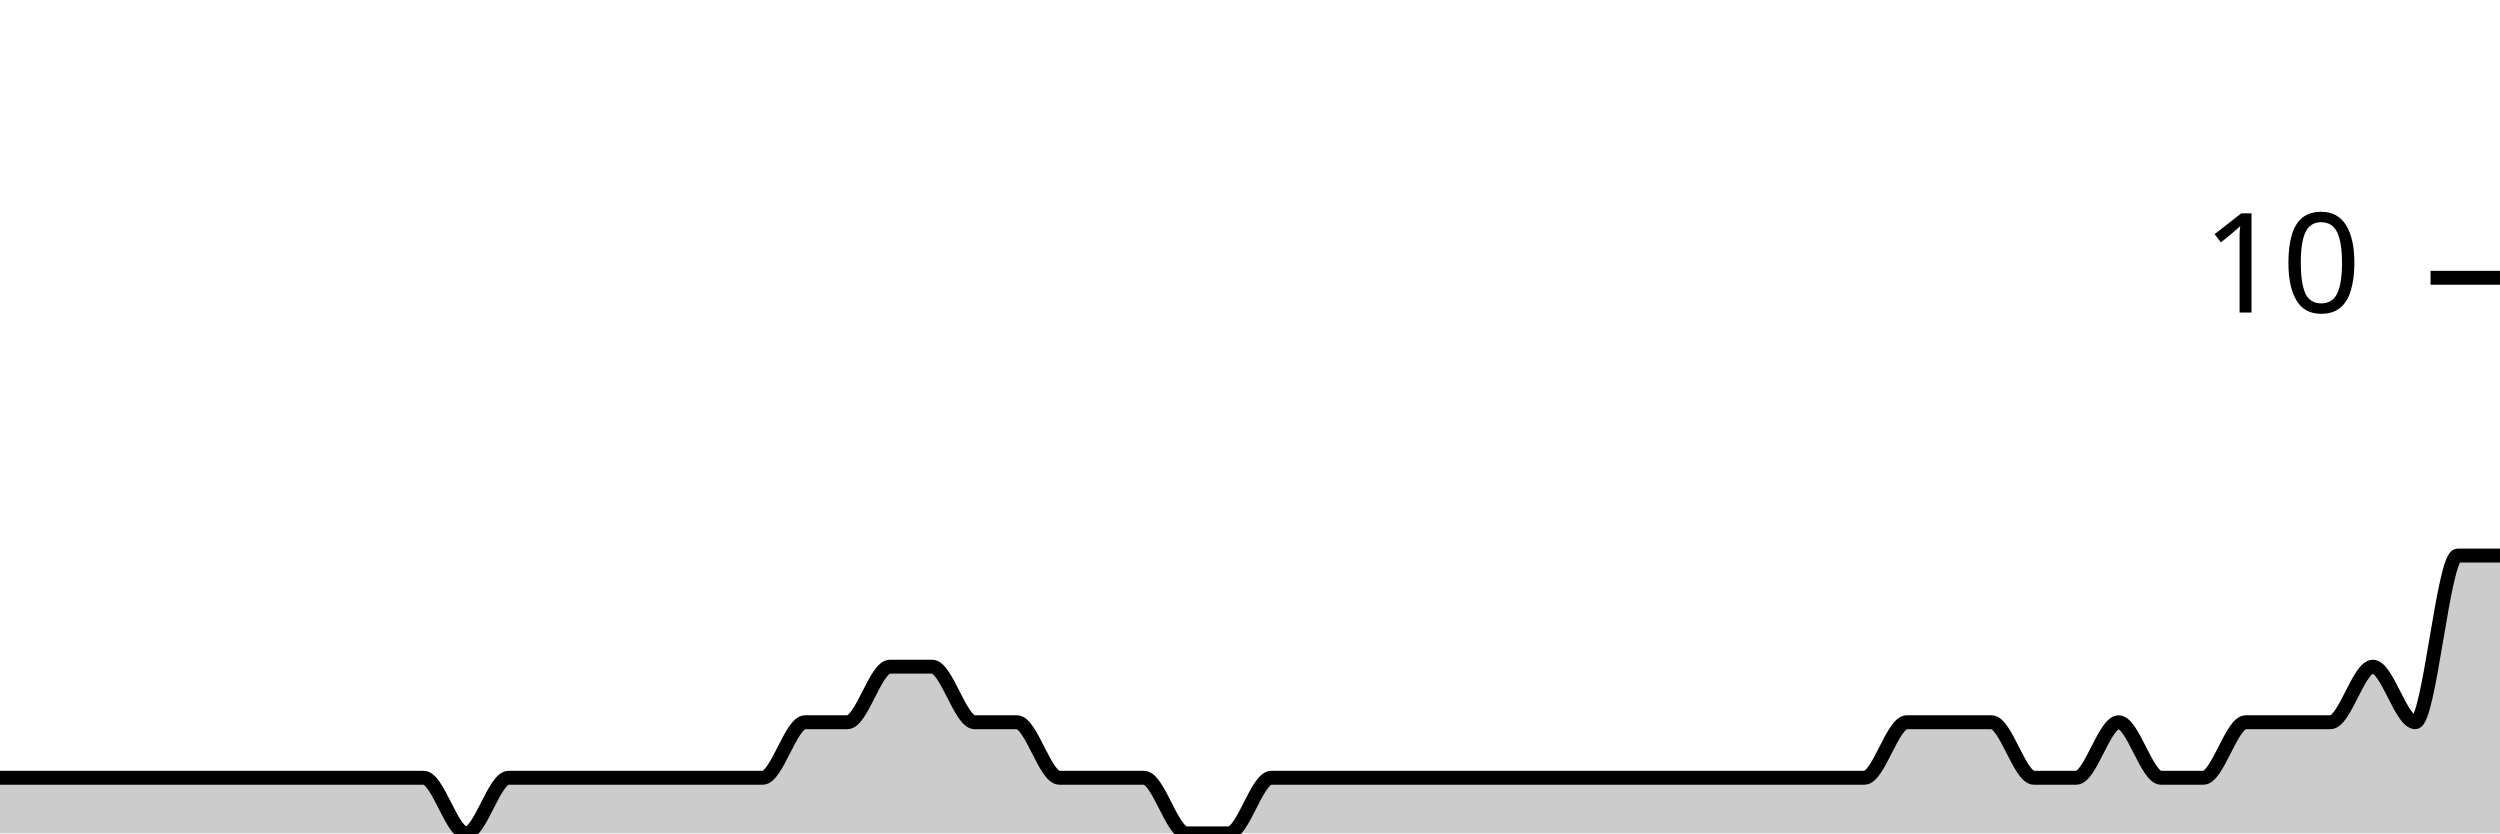
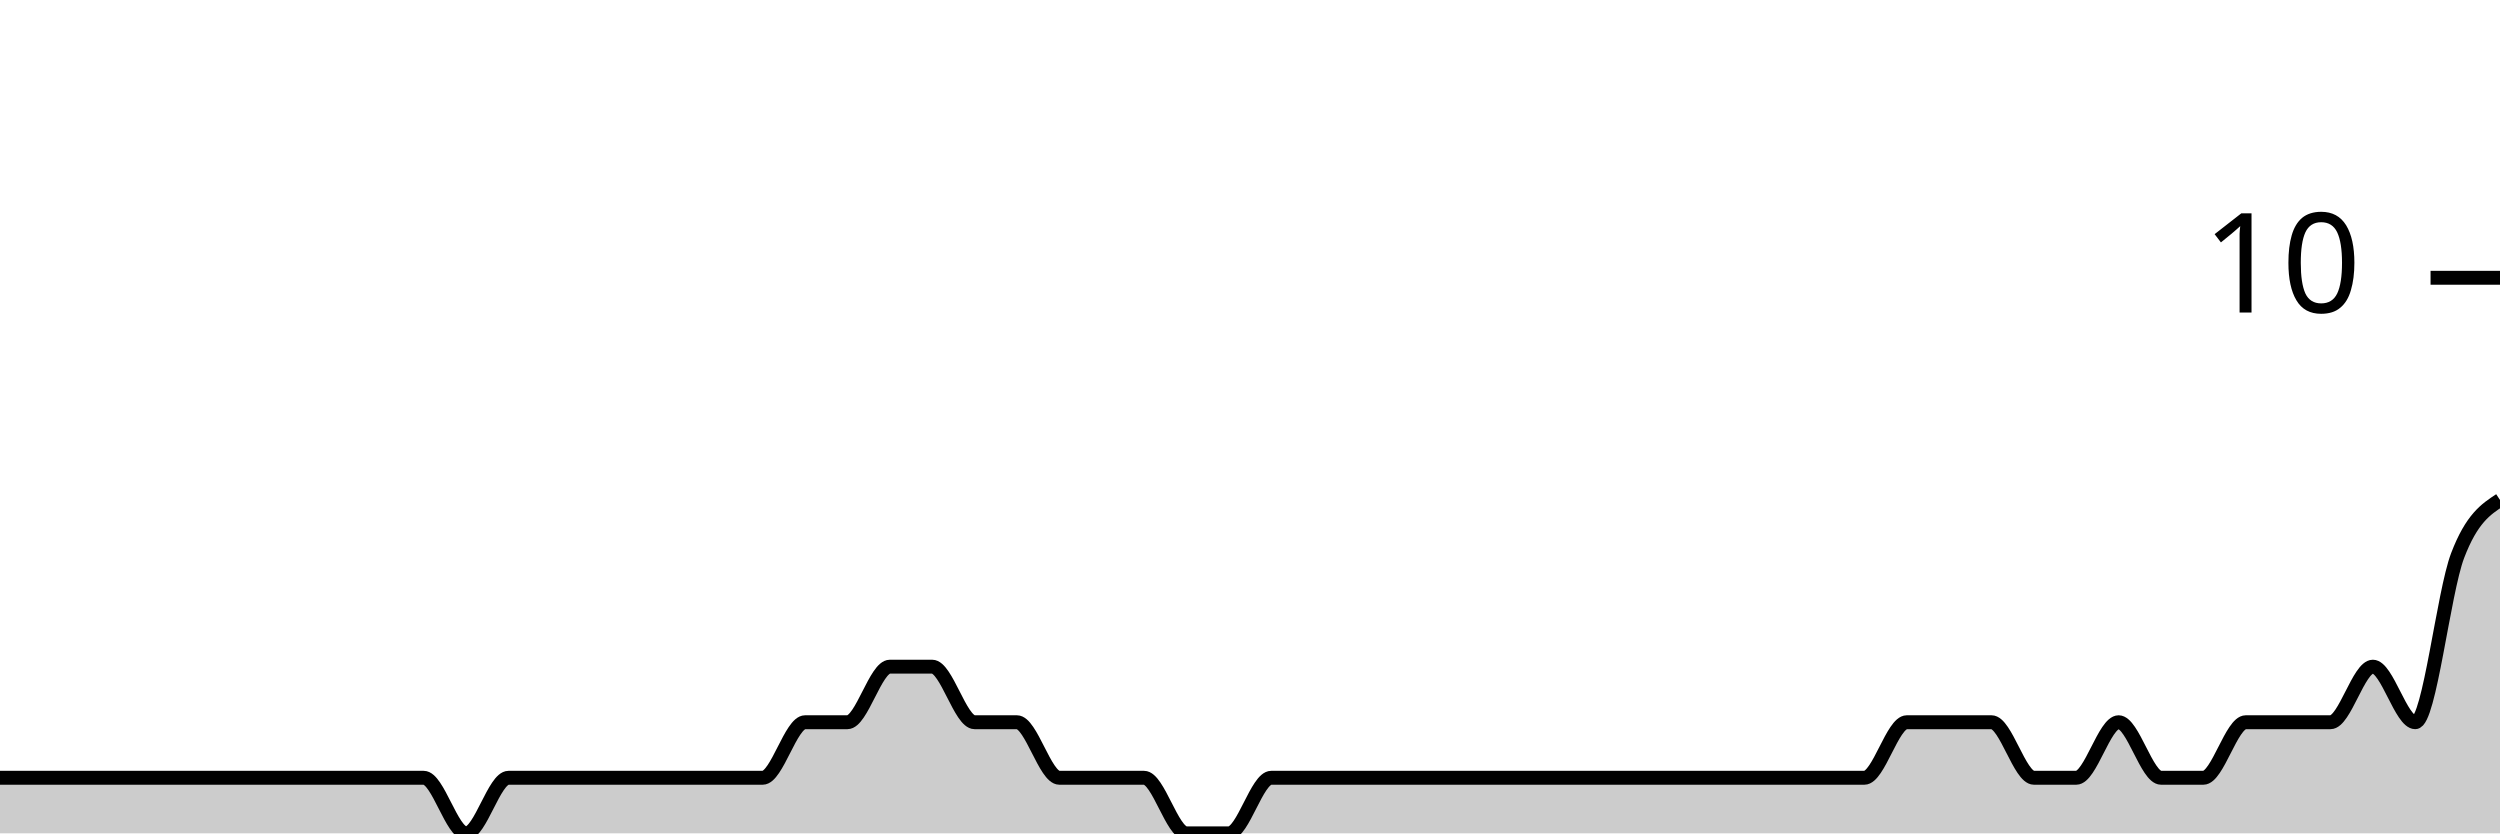
<svg xmlns="http://www.w3.org/2000/svg" viewBox="0 0 180 60">
  <g transform="translate(0,20)">
-     <path class="area" fill="rgba(0, 0, 0, 0.2)" d="M0,36C1.017,36,2.034,36,3.051,36C4.068,36,5.085,36,6.102,36C7.119,36,8.136,36,9.153,36C10.169,36,11.186,36,12.203,36C13.22,36,14.237,36,15.254,36C16.271,36,17.288,36,18.305,36C19.322,36,20.339,36,21.356,36C22.373,36,23.39,36,24.407,36C25.424,36,26.441,36,27.458,36C28.475,36,29.492,36,30.508,36C31.525,36,32.542,40,33.559,40C34.576,40,35.593,36,36.61,36C37.627,36,38.644,36,39.661,36C40.678,36,41.695,36,42.712,36C43.729,36,44.746,36,45.763,36C46.78,36,47.797,36,48.814,36C49.831,36,50.847,36,51.864,36C52.881,36,53.898,36,54.915,36C55.932,36,56.949,32,57.966,32C58.983,32,60,32,61.017,32C62.034,32,63.051,28,64.068,28C65.085,28,66.102,28,67.119,28C68.136,28,69.153,32,70.169,32C71.186,32,72.203,32,73.22,32C74.237,32,75.254,36,76.271,36C77.288,36,78.305,36,79.322,36C80.339,36,81.356,36,82.373,36C83.39,36,84.407,40,85.424,40C86.441,40,87.458,40,88.475,40C89.492,40,90.508,36,91.525,36C92.542,36,93.559,36,94.576,36C95.593,36,96.61,36,97.627,36C98.644,36,99.661,36,100.678,36C101.695,36,102.712,36,103.729,36C104.746,36,105.763,36,106.78,36C107.797,36,108.814,36,109.831,36C110.847,36,111.864,36,112.881,36C113.898,36,114.915,36,115.932,36C116.949,36,117.966,36,118.983,36C120,36,121.017,36,122.034,36C123.051,36,124.068,36,125.085,36C126.102,36,127.119,36,128.136,36C129.153,36,130.169,36,131.186,36C132.203,36,133.22,36,134.237,36C135.254,36,136.271,32,137.288,32C138.305,32,139.322,32,140.339,32C141.356,32,142.373,32,143.39,32C144.407,32,145.424,36,146.441,36C147.458,36,148.475,36,149.492,36C150.508,36,151.525,32,152.542,32C153.559,32,154.576,36,155.593,36C156.61,36,157.627,36,158.644,36C159.661,36,160.678,32,161.695,32C162.712,32,163.729,32,164.746,32C165.763,32,166.78,32,167.797,32C168.814,32,169.831,28,170.847,28C171.864,28,172.881,32,173.898,32C174.915,32,175.932,20,176.949,20C177.966,20,178.983,20,180,20L180,40C178.983,40,177.966,40,176.949,40C175.932,40,174.915,40,173.898,40C172.881,40,171.864,40,170.847,40C169.831,40,168.814,40,167.797,40C166.78,40,165.763,40,164.746,40C163.729,40,162.712,40,161.695,40C160.678,40,159.661,40,158.644,40C157.627,40,156.61,40,155.593,40C154.576,40,153.559,40,152.542,40C151.525,40,150.508,40,149.492,40C148.475,40,147.458,40,146.441,40C145.424,40,144.407,40,143.39,40C142.373,40,141.356,40,140.339,40C139.322,40,138.305,40,137.288,40C136.271,40,135.254,40,134.237,40C133.22,40,132.203,40,131.186,40C130.169,40,129.153,40,128.136,40C127.119,40,126.102,40,125.085,40C124.068,40,123.051,40,122.034,40C121.017,40,120,40,118.983,40C117.966,40,116.949,40,115.932,40C114.915,40,113.898,40,112.881,40C111.864,40,110.847,40,109.831,40C108.814,40,107.797,40,106.78,40C105.763,40,104.746,40,103.729,40C102.712,40,101.695,40,100.678,40C99.661,40,98.644,40,97.627,40C96.61,40,95.593,40,94.576,40C93.559,40,92.542,40,91.525,40C90.508,40,89.492,40,88.475,40C87.458,40,86.441,40,85.424,40C84.407,40,83.39,40,82.373,40C81.356,40,80.339,40,79.322,40C78.305,40,77.288,40,76.271,40C75.254,40,74.237,40,73.22,40C72.203,40,71.186,40,70.169,40C69.153,40,68.136,40,67.119,40C66.102,40,65.085,40,64.068,40C63.051,40,62.034,40,61.017,40C60,40,58.983,40,57.966,40C56.949,40,55.932,40,54.915,40C53.898,40,52.881,40,51.864,40C50.847,40,49.831,40,48.814,40C47.797,40,46.78,40,45.763,40C44.746,40,43.729,40,42.712,40C41.695,40,40.678,40,39.661,40C38.644,40,37.627,40,36.61,40C35.593,40,34.576,40,33.559,40C32.542,40,31.525,40,30.508,40C29.492,40,28.475,40,27.458,40C26.441,40,25.424,40,24.407,40C23.39,40,22.373,40,21.356,40C20.339,40,19.322,40,18.305,40C17.288,40,16.271,40,15.254,40C14.237,40,13.22,40,12.203,40C11.186,40,10.169,40,9.153,40C8.136,40,7.119,40,6.102,40C5.085,40,4.068,40,3.051,40C2.034,40,1.017,40,0,40Z" />
-     <path class="line" stroke="black" fill="none" d="M0,36C1.017,36,2.034,36,3.051,36C4.068,36,5.085,36,6.102,36C7.119,36,8.136,36,9.153,36C10.169,36,11.186,36,12.203,36C13.22,36,14.237,36,15.254,36C16.271,36,17.288,36,18.305,36C19.322,36,20.339,36,21.356,36C22.373,36,23.39,36,24.407,36C25.424,36,26.441,36,27.458,36C28.475,36,29.492,36,30.508,36C31.525,36,32.542,40,33.559,40C34.576,40,35.593,36,36.61,36C37.627,36,38.644,36,39.661,36C40.678,36,41.695,36,42.712,36C43.729,36,44.746,36,45.763,36C46.78,36,47.797,36,48.814,36C49.831,36,50.847,36,51.864,36C52.881,36,53.898,36,54.915,36C55.932,36,56.949,32,57.966,32C58.983,32,60,32,61.017,32C62.034,32,63.051,28,64.068,28C65.085,28,66.102,28,67.119,28C68.136,28,69.153,32,70.169,32C71.186,32,72.203,32,73.22,32C74.237,32,75.254,36,76.271,36C77.288,36,78.305,36,79.322,36C80.339,36,81.356,36,82.373,36C83.39,36,84.407,40,85.424,40C86.441,40,87.458,40,88.475,40C89.492,40,90.508,36,91.525,36C92.542,36,93.559,36,94.576,36C95.593,36,96.61,36,97.627,36C98.644,36,99.661,36,100.678,36C101.695,36,102.712,36,103.729,36C104.746,36,105.763,36,106.78,36C107.797,36,108.814,36,109.831,36C110.847,36,111.864,36,112.881,36C113.898,36,114.915,36,115.932,36C116.949,36,117.966,36,118.983,36C120,36,121.017,36,122.034,36C123.051,36,124.068,36,125.085,36C126.102,36,127.119,36,128.136,36C129.153,36,130.169,36,131.186,36C132.203,36,133.22,36,134.237,36C135.254,36,136.271,32,137.288,32C138.305,32,139.322,32,140.339,32C141.356,32,142.373,32,143.39,32C144.407,32,145.424,36,146.441,36C147.458,36,148.475,36,149.492,36C150.508,36,151.525,32,152.542,32C153.559,32,154.576,36,155.593,36C156.61,36,157.627,36,158.644,36C159.661,36,160.678,32,161.695,32C162.712,32,163.729,32,164.746,32C165.763,32,166.78,32,167.797,32C168.814,32,169.831,28,170.847,28C171.864,28,172.881,32,173.898,32C174.915,32,175.932,20,176.949,20C177.966,20,178.983,20,180,20" />
+     <path class="area" fill="rgba(0, 0, 0, 0.2)" d="M0,36C1.017,36,2.034,36,3.051,36C4.068,36,5.085,36,6.102,36C7.119,36,8.136,36,9.153,36C10.169,36,11.186,36,12.203,36C13.22,36,14.237,36,15.254,36C16.271,36,17.288,36,18.305,36C19.322,36,20.339,36,21.356,36C22.373,36,23.39,36,24.407,36C25.424,36,26.441,36,27.458,36C28.475,36,29.492,36,30.508,36C31.525,36,32.542,40,33.559,40C34.576,40,35.593,36,36.61,36C37.627,36,38.644,36,39.661,36C40.678,36,41.695,36,42.712,36C43.729,36,44.746,36,45.763,36C46.78,36,47.797,36,48.814,36C49.831,36,50.847,36,51.864,36C52.881,36,53.898,36,54.915,36C55.932,36,56.949,32,57.966,32C58.983,32,60,32,61.017,32C62.034,32,63.051,28,64.068,28C65.085,28,66.102,28,67.119,28C68.136,28,69.153,32,70.169,32C71.186,32,72.203,32,73.22,32C74.237,32,75.254,36,76.271,36C77.288,36,78.305,36,79.322,36C80.339,36,81.356,36,82.373,36C83.39,36,84.407,40,85.424,40C86.441,40,87.458,40,88.475,40C89.492,40,90.508,36,91.525,36C92.542,36,93.559,36,94.576,36C95.593,36,96.61,36,97.627,36C98.644,36,99.661,36,100.678,36C101.695,36,102.712,36,103.729,36C104.746,36,105.763,36,106.78,36C107.797,36,108.814,36,109.831,36C110.847,36,111.864,36,112.881,36C113.898,36,114.915,36,115.932,36C116.949,36,117.966,36,118.983,36C120,36,121.017,36,122.034,36C123.051,36,124.068,36,125.085,36C126.102,36,127.119,36,128.136,36C129.153,36,130.169,36,131.186,36C132.203,36,133.22,36,134.237,36C135.254,36,136.271,32,137.288,32C138.305,32,139.322,32,140.339,32C141.356,32,142.373,32,143.39,32C144.407,32,145.424,36,146.441,36C147.458,36,148.475,36,149.492,36C150.508,36,151.525,32,152.542,32C153.559,32,154.576,36,155.593,36C156.61,36,157.627,36,158.644,36C159.661,36,160.678,32,161.695,32C162.712,32,163.729,32,164.746,32C165.763,32,166.78,32,167.797,32C168.814,32,169.831,28,170.847,28C171.864,28,172.881,32,173.898,32C174.915,32,175.932,22.667,176.949,20C177.966,17.333,178.983,16.667,180,16L180,40C178.983,40,177.966,40,176.949,40C175.932,40,174.915,40,173.898,40C172.881,40,171.864,40,170.847,40C169.831,40,168.814,40,167.797,40C166.78,40,165.763,40,164.746,40C163.729,40,162.712,40,161.695,40C160.678,40,159.661,40,158.644,40C157.627,40,156.61,40,155.593,40C154.576,40,153.559,40,152.542,40C151.525,40,150.508,40,149.492,40C148.475,40,147.458,40,146.441,40C145.424,40,144.407,40,143.39,40C142.373,40,141.356,40,140.339,40C139.322,40,138.305,40,137.288,40C136.271,40,135.254,40,134.237,40C133.22,40,132.203,40,131.186,40C130.169,40,129.153,40,128.136,40C127.119,40,126.102,40,125.085,40C124.068,40,123.051,40,122.034,40C121.017,40,120,40,118.983,40C117.966,40,116.949,40,115.932,40C114.915,40,113.898,40,112.881,40C111.864,40,110.847,40,109.831,40C108.814,40,107.797,40,106.78,40C105.763,40,104.746,40,103.729,40C102.712,40,101.695,40,100.678,40C99.661,40,98.644,40,97.627,40C96.61,40,95.593,40,94.576,40C93.559,40,92.542,40,91.525,40C90.508,40,89.492,40,88.475,40C87.458,40,86.441,40,85.424,40C84.407,40,83.39,40,82.373,40C81.356,40,80.339,40,79.322,40C78.305,40,77.288,40,76.271,40C75.254,40,74.237,40,73.22,40C72.203,40,71.186,40,70.169,40C69.153,40,68.136,40,67.119,40C66.102,40,65.085,40,64.068,40C63.051,40,62.034,40,61.017,40C60,40,58.983,40,57.966,40C56.949,40,55.932,40,54.915,40C53.898,40,52.881,40,51.864,40C50.847,40,49.831,40,48.814,40C47.797,40,46.78,40,45.763,40C44.746,40,43.729,40,42.712,40C41.695,40,40.678,40,39.661,40C38.644,40,37.627,40,36.61,40C35.593,40,34.576,40,33.559,40C32.542,40,31.525,40,30.508,40C29.492,40,28.475,40,27.458,40C26.441,40,25.424,40,24.407,40C23.39,40,22.373,40,21.356,40C20.339,40,19.322,40,18.305,40C17.288,40,16.271,40,15.254,40C14.237,40,13.22,40,12.203,40C11.186,40,10.169,40,9.153,40C8.136,40,7.119,40,6.102,40C5.085,40,4.068,40,3.051,40C2.034,40,1.017,40,0,40Z" />
+     <path class="line" stroke="black" fill="none" d="M0,36C1.017,36,2.034,36,3.051,36C4.068,36,5.085,36,6.102,36C7.119,36,8.136,36,9.153,36C10.169,36,11.186,36,12.203,36C13.22,36,14.237,36,15.254,36C16.271,36,17.288,36,18.305,36C19.322,36,20.339,36,21.356,36C22.373,36,23.39,36,24.407,36C25.424,36,26.441,36,27.458,36C28.475,36,29.492,36,30.508,36C31.525,36,32.542,40,33.559,40C34.576,40,35.593,36,36.61,36C37.627,36,38.644,36,39.661,36C40.678,36,41.695,36,42.712,36C43.729,36,44.746,36,45.763,36C46.78,36,47.797,36,48.814,36C49.831,36,50.847,36,51.864,36C52.881,36,53.898,36,54.915,36C55.932,36,56.949,32,57.966,32C58.983,32,60,32,61.017,32C62.034,32,63.051,28,64.068,28C65.085,28,66.102,28,67.119,28C68.136,28,69.153,32,70.169,32C71.186,32,72.203,32,73.22,32C74.237,32,75.254,36,76.271,36C77.288,36,78.305,36,79.322,36C80.339,36,81.356,36,82.373,36C83.39,36,84.407,40,85.424,40C86.441,40,87.458,40,88.475,40C89.492,40,90.508,36,91.525,36C92.542,36,93.559,36,94.576,36C95.593,36,96.61,36,97.627,36C98.644,36,99.661,36,100.678,36C101.695,36,102.712,36,103.729,36C104.746,36,105.763,36,106.78,36C107.797,36,108.814,36,109.831,36C110.847,36,111.864,36,112.881,36C113.898,36,114.915,36,115.932,36C116.949,36,117.966,36,118.983,36C120,36,121.017,36,122.034,36C123.051,36,124.068,36,125.085,36C126.102,36,127.119,36,128.136,36C129.153,36,130.169,36,131.186,36C132.203,36,133.22,36,134.237,36C135.254,36,136.271,32,137.288,32C138.305,32,139.322,32,140.339,32C141.356,32,142.373,32,143.39,32C144.407,32,145.424,36,146.441,36C147.458,36,148.475,36,149.492,36C150.508,36,151.525,32,152.542,32C153.559,32,154.576,36,155.593,36C156.61,36,157.627,36,158.644,36C159.661,36,160.678,32,161.695,32C162.712,32,163.729,32,164.746,32C165.763,32,166.78,32,167.797,32C168.814,32,169.831,28,170.847,28C171.864,28,172.881,32,173.898,32C174.915,32,175.932,22.667,176.949,20C177.966,17.333,178.983,16.667,180,16" />
    <path class="axis-ceiling" stroke-width="1" stroke="black" fill="none" d="M175,0L180,0" />
    <text class="axis-ceiling-label" font-family="sans-serif" text-anchor="end" font-size="10px" x="170" y="2.5">10</text>
  </g>
</svg>
